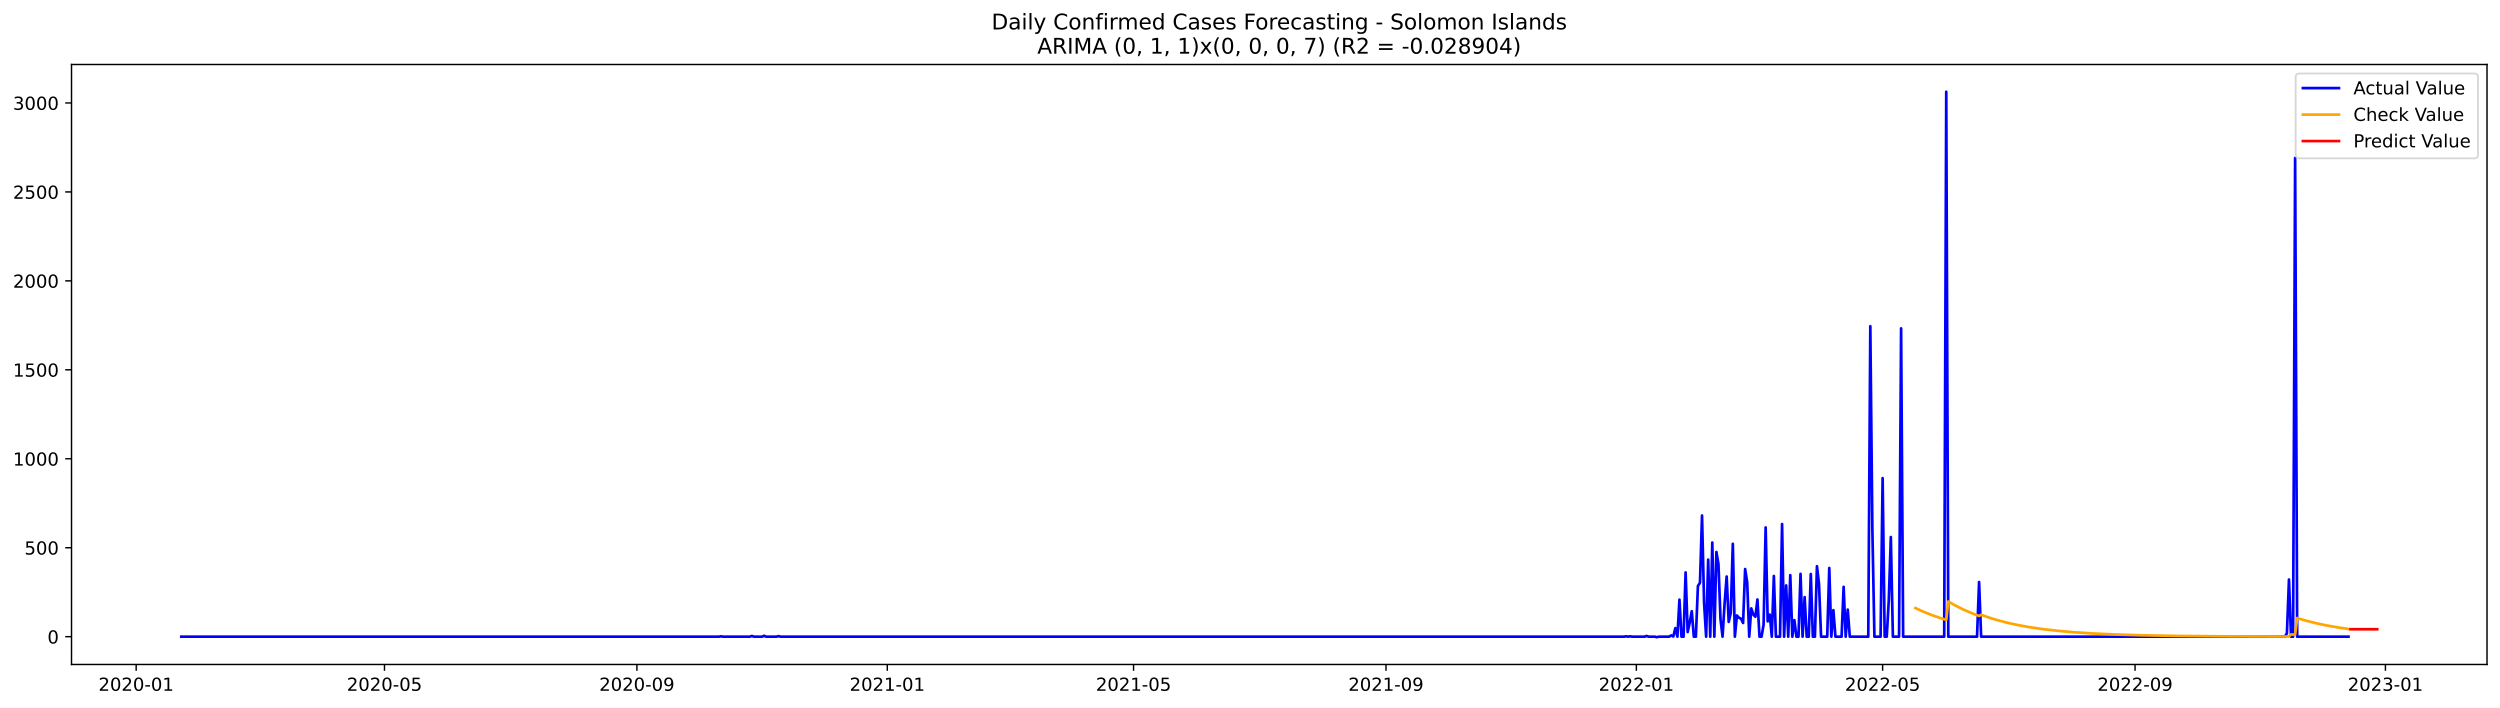
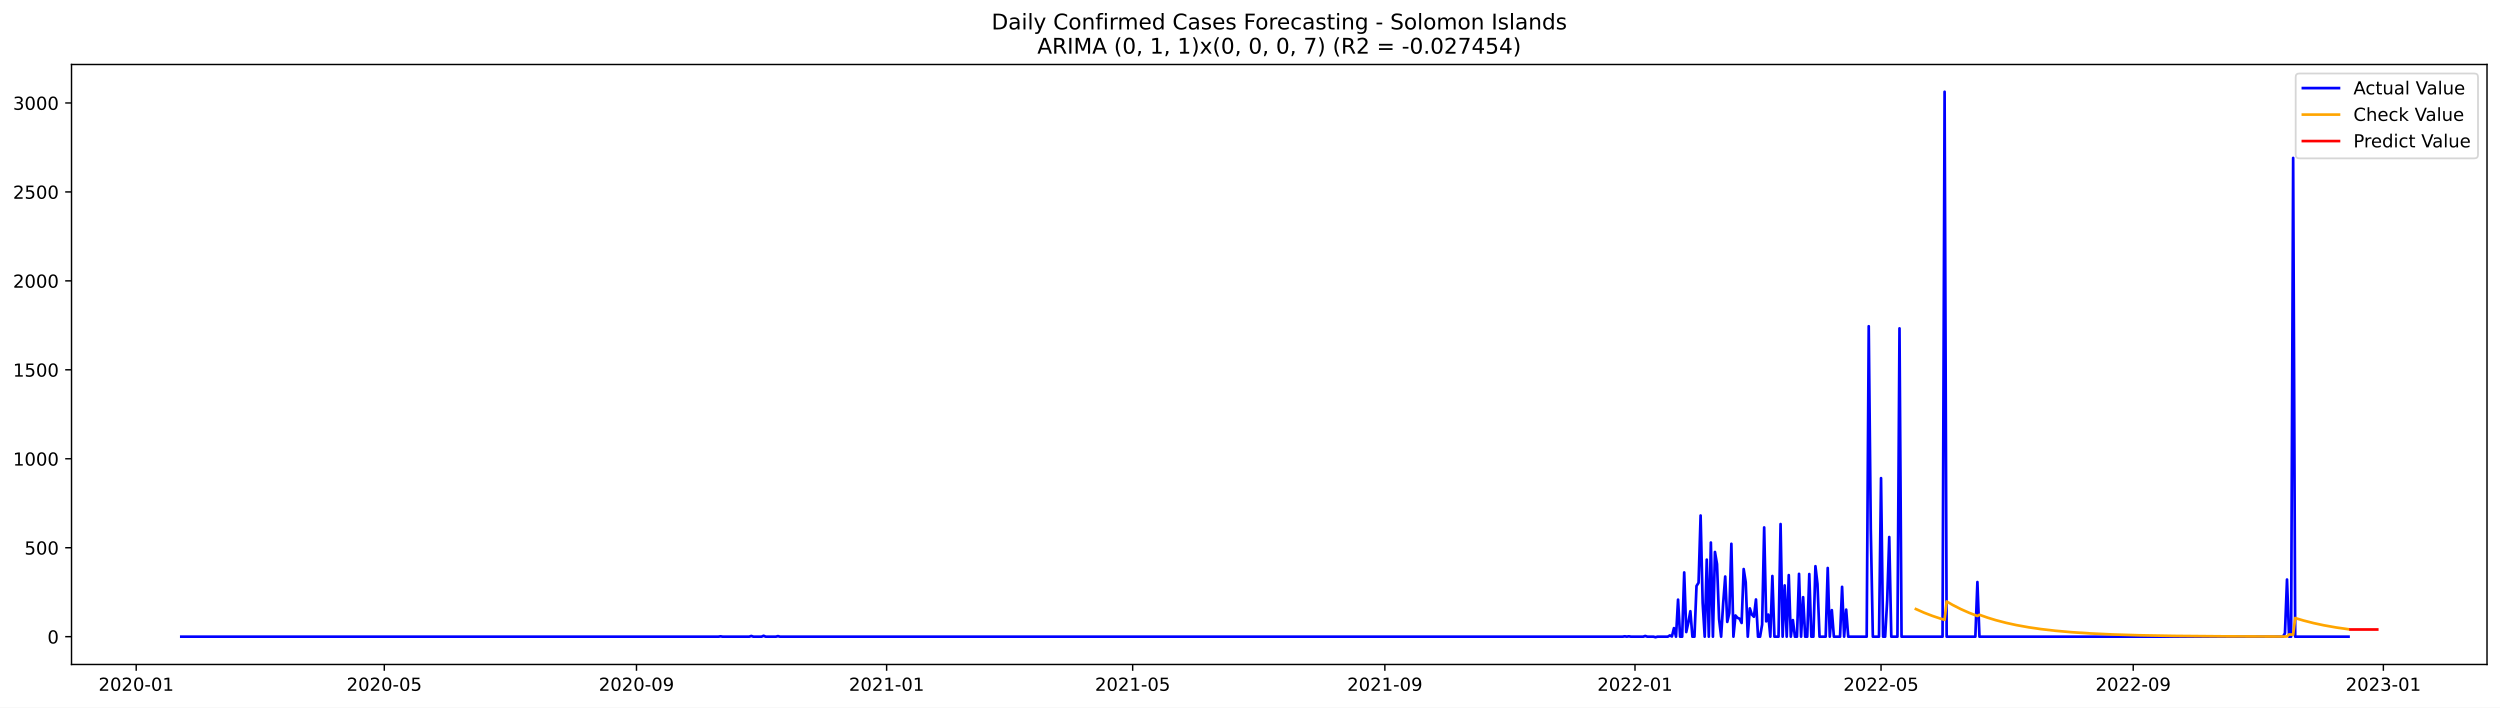
<svg xmlns="http://www.w3.org/2000/svg" xmlns:xlink="http://www.w3.org/1999/xlink" width="1386.05pt" height="392.274pt" viewBox="0 0 1386.05 392.274" version="1.1">
  <defs>
    <style type="text/css">*{stroke-linejoin: round; stroke-linecap: butt}</style>
  </defs>
  <g id="figure_1">
    <g id="patch_1">
      <path d="M 0 392.274  L 1386.05 392.274  L 1386.05 0  L 0 0  z " style="fill: #ffffff" />
    </g>
    <g id="axes_1">
      <g id="patch_2">
        <path d="M 39.65 368.396  L 1378.85 368.396  L 1378.85 35.755  L 39.65 35.755  z " style="fill: #ffffff" />
      </g>
      <g id="matplotlib.axis_1">
        <g id="xtick_1">
          <g id="line2d_1">
            <defs>
-               <path id="m4b6bdb22db" d="M 0 0  L 0 3.5  " style="stroke: #000000; stroke-width: 0.8" />
+               <path id="m133dac09ee" d="M 0 0  L 0 3.5  " style="stroke: #000000; stroke-width: 0.8" />
            </defs>
            <g>
-               <use xlink:href="#m4b6bdb22db" x="75.491" y="368.396" style="stroke: #000000; stroke-width: 0.8" />
+               <use xlink:href="#m133dac09ee" x="75.514" y="368.396" style="stroke: #000000; stroke-width: 0.8" />
            </g>
          </g>
          <g id="text_1">
-             <g transform="translate(54.59954 382.9939)scale(0.1 -0.1)">
+             <g transform="translate(54.62292 382.9939)scale(0.1 -0.1)">
              <defs>
                <path id="DejaVuSans-32" d="M 1228 531  L 3431 531  L 3431 0  L 469 0  L 469 531  Q 828 903 1448 1529  Q 2069 2156 2228 2338  Q 2531 2678 2651 2914  Q 2772 3150 2772 3378  Q 2772 3750 2511 3984  Q 2250 4219 1831 4219  Q 1534 4219 1204 4116  Q 875 4013 500 3803  L 500 4441  Q 881 4594 1212 4672  Q 1544 4750 1819 4750  Q 2544 4750 2975 4387  Q 3406 4025 3406 3419  Q 3406 3131 3298 2873  Q 3191 2616 2906 2266  Q 2828 2175 2409 1742  Q 1991 1309 1228 531  z " transform="scale(0.015625)" />
                <path id="DejaVuSans-30" d="M 2034 4250  Q 1547 4250 1301 3770  Q 1056 3291 1056 2328  Q 1056 1369 1301 889  Q 1547 409 2034 409  Q 2525 409 2770 889  Q 3016 1369 3016 2328  Q 3016 3291 2770 3770  Q 2525 4250 2034 4250  z M 2034 4750  Q 2819 4750 3233 4129  Q 3647 3509 3647 2328  Q 3647 1150 3233 529  Q 2819 -91 2034 -91  Q 1250 -91 836 529  Q 422 1150 422 2328  Q 422 3509 836 4129  Q 1250 4750 2034 4750  z " transform="scale(0.015625)" />
                <path id="DejaVuSans-2d" d="M 313 2009  L 1997 2009  L 1997 1497  L 313 1497  L 313 2009  z " transform="scale(0.015625)" />
                <path id="DejaVuSans-31" d="M 794 531  L 1825 531  L 1825 4091  L 703 3866  L 703 4441  L 1819 4666  L 2450 4666  L 2450 531  L 3481 531  L 3481 0  L 794 0  L 794 531  z " transform="scale(0.015625)" />
              </defs>
              <use xlink:href="#DejaVuSans-32" />
              <use xlink:href="#DejaVuSans-30" x="63.623" />
              <use xlink:href="#DejaVuSans-32" x="127.246" />
              <use xlink:href="#DejaVuSans-30" x="190.869" />
              <use xlink:href="#DejaVuSans-2d" x="254.492" />
              <use xlink:href="#DejaVuSans-30" x="290.576" />
              <use xlink:href="#DejaVuSans-31" x="354.199" />
            </g>
          </g>
        </g>
        <g id="xtick_2">
          <g id="line2d_2">
            <g>
-               <use xlink:href="#m4b6bdb22db" x="213.166" y="368.396" style="stroke: #000000; stroke-width: 0.8" />
+               <use xlink:href="#m133dac09ee" x="213.061" y="368.396" style="stroke: #000000; stroke-width: 0.8" />
            </g>
          </g>
          <g id="text_2">
-             <g transform="translate(192.2743 382.9939)scale(0.1 -0.1)">
+             <g transform="translate(192.1691 382.9939)scale(0.1 -0.1)">
              <defs>
                <path id="DejaVuSans-35" d="M 691 4666  L 3169 4666  L 3169 4134  L 1269 4134  L 1269 2991  Q 1406 3038 1543 3061  Q 1681 3084 1819 3084  Q 2600 3084 3056 2656  Q 3513 2228 3513 1497  Q 3513 744 3044 326  Q 2575 -91 1722 -91  Q 1428 -91 1123 -41  Q 819 9 494 109  L 494 744  Q 775 591 1075 516  Q 1375 441 1709 441  Q 2250 441 2565 725  Q 2881 1009 2881 1497  Q 2881 1984 2565 2268  Q 2250 2553 1709 2553  Q 1456 2553 1204 2497  Q 953 2441 691 2322  L 691 4666  z " transform="scale(0.015625)" />
              </defs>
              <use xlink:href="#DejaVuSans-32" />
              <use xlink:href="#DejaVuSans-30" x="63.623" />
              <use xlink:href="#DejaVuSans-32" x="127.246" />
              <use xlink:href="#DejaVuSans-30" x="190.869" />
              <use xlink:href="#DejaVuSans-2d" x="254.492" />
              <use xlink:href="#DejaVuSans-30" x="290.576" />
              <use xlink:href="#DejaVuSans-35" x="354.199" />
            </g>
          </g>
        </g>
        <g id="xtick_3">
          <g id="line2d_3">
            <g>
-               <use xlink:href="#m4b6bdb22db" x="353.116" y="368.396" style="stroke: #000000; stroke-width: 0.8" />
+               <use xlink:href="#m133dac09ee" x="352.88" y="368.396" style="stroke: #000000; stroke-width: 0.8" />
            </g>
          </g>
          <g id="text_3">
-             <g transform="translate(332.2247 382.9939)scale(0.1 -0.1)">
+             <g transform="translate(331.9888 382.9939)scale(0.1 -0.1)">
              <defs>
                <path id="DejaVuSans-39" d="M 703 97  L 703 672  Q 941 559 1184 500  Q 1428 441 1663 441  Q 2288 441 2617 861  Q 2947 1281 2994 2138  Q 2813 1869 2534 1725  Q 2256 1581 1919 1581  Q 1219 1581 811 2004  Q 403 2428 403 3163  Q 403 3881 828 4315  Q 1253 4750 1959 4750  Q 2769 4750 3195 4129  Q 3622 3509 3622 2328  Q 3622 1225 3098 567  Q 2575 -91 1691 -91  Q 1453 -91 1209 -44  Q 966 3 703 97  z M 1959 2075  Q 2384 2075 2632 2365  Q 2881 2656 2881 3163  Q 2881 3666 2632 3958  Q 2384 4250 1959 4250  Q 1534 4250 1286 3958  Q 1038 3666 1038 3163  Q 1038 2656 1286 2365  Q 1534 2075 1959 2075  z " transform="scale(0.015625)" />
              </defs>
              <use xlink:href="#DejaVuSans-32" />
              <use xlink:href="#DejaVuSans-30" x="63.623" />
              <use xlink:href="#DejaVuSans-32" x="127.246" />
              <use xlink:href="#DejaVuSans-30" x="190.869" />
              <use xlink:href="#DejaVuSans-2d" x="254.492" />
              <use xlink:href="#DejaVuSans-30" x="290.576" />
              <use xlink:href="#DejaVuSans-39" x="354.199" />
            </g>
          </g>
        </g>
        <g id="xtick_4">
          <g id="line2d_4">
            <g>
-               <use xlink:href="#m4b6bdb22db" x="491.929" y="368.396" style="stroke: #000000; stroke-width: 0.8" />
+               <use xlink:href="#m133dac09ee" x="491.563" y="368.396" style="stroke: #000000; stroke-width: 0.8" />
            </g>
          </g>
          <g id="text_4">
-             <g transform="translate(471.0373 382.9939)scale(0.1 -0.1)">
+             <g transform="translate(470.6718 382.9939)scale(0.1 -0.1)">
              <use xlink:href="#DejaVuSans-32" />
              <use xlink:href="#DejaVuSans-30" x="63.623" />
              <use xlink:href="#DejaVuSans-32" x="127.246" />
              <use xlink:href="#DejaVuSans-31" x="190.869" />
              <use xlink:href="#DejaVuSans-2d" x="254.492" />
              <use xlink:href="#DejaVuSans-30" x="290.576" />
              <use xlink:href="#DejaVuSans-31" x="354.199" />
            </g>
          </g>
        </g>
        <g id="xtick_5">
          <g id="line2d_5">
            <g>
-               <use xlink:href="#m4b6bdb22db" x="628.466" y="368.396" style="stroke: #000000; stroke-width: 0.8" />
+               <use xlink:href="#m133dac09ee" x="627.973" y="368.396" style="stroke: #000000; stroke-width: 0.8" />
            </g>
          </g>
          <g id="text_5">
-             <g transform="translate(607.5742 382.9939)scale(0.1 -0.1)">
+             <g transform="translate(607.0813 382.9939)scale(0.1 -0.1)">
              <use xlink:href="#DejaVuSans-32" />
              <use xlink:href="#DejaVuSans-30" x="63.623" />
              <use xlink:href="#DejaVuSans-32" x="127.246" />
              <use xlink:href="#DejaVuSans-31" x="190.869" />
              <use xlink:href="#DejaVuSans-2d" x="254.492" />
              <use xlink:href="#DejaVuSans-30" x="290.576" />
              <use xlink:href="#DejaVuSans-35" x="354.199" />
            </g>
          </g>
        </g>
        <g id="xtick_6">
          <g id="line2d_6">
            <g>
-               <use xlink:href="#m4b6bdb22db" x="768.416" y="368.396" style="stroke: #000000; stroke-width: 0.8" />
+               <use xlink:href="#m133dac09ee" x="767.792" y="368.396" style="stroke: #000000; stroke-width: 0.8" />
            </g>
          </g>
          <g id="text_6">
-             <g transform="translate(747.5246 382.9939)scale(0.1 -0.1)">
+             <g transform="translate(746.901 382.9939)scale(0.1 -0.1)">
              <use xlink:href="#DejaVuSans-32" />
              <use xlink:href="#DejaVuSans-30" x="63.623" />
              <use xlink:href="#DejaVuSans-32" x="127.246" />
              <use xlink:href="#DejaVuSans-31" x="190.869" />
              <use xlink:href="#DejaVuSans-2d" x="254.492" />
              <use xlink:href="#DejaVuSans-30" x="290.576" />
              <use xlink:href="#DejaVuSans-39" x="354.199" />
            </g>
          </g>
        </g>
        <g id="xtick_7">
          <g id="line2d_7">
            <g>
-               <use xlink:href="#m4b6bdb22db" x="907.229" y="368.396" style="stroke: #000000; stroke-width: 0.8" />
+               <use xlink:href="#m133dac09ee" x="906.475" y="368.396" style="stroke: #000000; stroke-width: 0.8" />
            </g>
          </g>
          <g id="text_7">
-             <g transform="translate(886.3372 382.9939)scale(0.1 -0.1)">
+             <g transform="translate(885.584 382.9939)scale(0.1 -0.1)">
              <use xlink:href="#DejaVuSans-32" />
              <use xlink:href="#DejaVuSans-30" x="63.623" />
              <use xlink:href="#DejaVuSans-32" x="127.246" />
              <use xlink:href="#DejaVuSans-32" x="190.869" />
              <use xlink:href="#DejaVuSans-2d" x="254.492" />
              <use xlink:href="#DejaVuSans-30" x="290.576" />
              <use xlink:href="#DejaVuSans-31" x="354.199" />
            </g>
          </g>
        </g>
        <g id="xtick_8">
          <g id="line2d_8">
            <g>
-               <use xlink:href="#m4b6bdb22db" x="1043.766" y="368.396" style="stroke: #000000; stroke-width: 0.8" />
+               <use xlink:href="#m133dac09ee" x="1042.885" y="368.396" style="stroke: #000000; stroke-width: 0.8" />
            </g>
          </g>
          <g id="text_8">
-             <g transform="translate(1022.874 382.9939)scale(0.1 -0.1)">
+             <g transform="translate(1021.993 382.9939)scale(0.1 -0.1)">
              <use xlink:href="#DejaVuSans-32" />
              <use xlink:href="#DejaVuSans-30" x="63.623" />
              <use xlink:href="#DejaVuSans-32" x="127.246" />
              <use xlink:href="#DejaVuSans-32" x="190.869" />
              <use xlink:href="#DejaVuSans-2d" x="254.492" />
              <use xlink:href="#DejaVuSans-30" x="290.576" />
              <use xlink:href="#DejaVuSans-35" x="354.199" />
            </g>
          </g>
        </g>
        <g id="xtick_9">
          <g id="line2d_9">
            <g>
-               <use xlink:href="#m4b6bdb22db" x="1183.716" y="368.396" style="stroke: #000000; stroke-width: 0.8" />
+               <use xlink:href="#m133dac09ee" x="1182.705" y="368.396" style="stroke: #000000; stroke-width: 0.8" />
            </g>
          </g>
          <g id="text_9">
-             <g transform="translate(1162.825 382.9939)scale(0.1 -0.1)">
+             <g transform="translate(1161.813 382.9939)scale(0.1 -0.1)">
              <use xlink:href="#DejaVuSans-32" />
              <use xlink:href="#DejaVuSans-30" x="63.623" />
              <use xlink:href="#DejaVuSans-32" x="127.246" />
              <use xlink:href="#DejaVuSans-32" x="190.869" />
              <use xlink:href="#DejaVuSans-2d" x="254.492" />
              <use xlink:href="#DejaVuSans-30" x="290.576" />
              <use xlink:href="#DejaVuSans-39" x="354.199" />
            </g>
          </g>
        </g>
        <g id="xtick_10">
          <g id="line2d_10">
            <g>
-               <use xlink:href="#m4b6bdb22db" x="1322.529" y="368.396" style="stroke: #000000; stroke-width: 0.8" />
+               <use xlink:href="#m133dac09ee" x="1321.388" y="368.396" style="stroke: #000000; stroke-width: 0.8" />
            </g>
          </g>
          <g id="text_10">
-             <g transform="translate(1301.637 382.9939)scale(0.1 -0.1)">
+             <g transform="translate(1300.496 382.9939)scale(0.1 -0.1)">
              <defs>
                <path id="DejaVuSans-33" d="M 2597 2516  Q 3050 2419 3304 2112  Q 3559 1806 3559 1356  Q 3559 666 3084 287  Q 2609 -91 1734 -91  Q 1441 -91 1130 -33  Q 819 25 488 141  L 488 750  Q 750 597 1062 519  Q 1375 441 1716 441  Q 2309 441 2620 675  Q 2931 909 2931 1356  Q 2931 1769 2642 2001  Q 2353 2234 1838 2234  L 1294 2234  L 1294 2753  L 1863 2753  Q 2328 2753 2575 2939  Q 2822 3125 2822 3475  Q 2822 3834 2567 4026  Q 2313 4219 1838 4219  Q 1578 4219 1281 4162  Q 984 4106 628 3988  L 628 4550  Q 988 4650 1302 4700  Q 1616 4750 1894 4750  Q 2613 4750 3031 4423  Q 3450 4097 3450 3541  Q 3450 3153 3228 2886  Q 3006 2619 2597 2516  z " transform="scale(0.015625)" />
              </defs>
              <use xlink:href="#DejaVuSans-32" />
              <use xlink:href="#DejaVuSans-30" x="63.623" />
              <use xlink:href="#DejaVuSans-32" x="127.246" />
              <use xlink:href="#DejaVuSans-33" x="190.869" />
              <use xlink:href="#DejaVuSans-2d" x="254.492" />
              <use xlink:href="#DejaVuSans-30" x="290.576" />
              <use xlink:href="#DejaVuSans-31" x="354.199" />
            </g>
          </g>
        </g>
      </g>
      <g id="matplotlib.axis_2">
        <g id="ytick_1">
          <g id="line2d_11">
            <defs>
-               <path id="mfd3b19da9a" d="M 0 0  L -3.5 0  " style="stroke: #000000; stroke-width: 0.8" />
+               <path id="m3f53a97595" d="M 0 0  L -3.5 0  " style="stroke: #000000; stroke-width: 0.8" />
            </defs>
            <g>
-               <use xlink:href="#mfd3b19da9a" x="39.65" y="352.98" style="stroke: #000000; stroke-width: 0.8" />
+               <use xlink:href="#m3f53a97595" x="39.65" y="352.98" style="stroke: #000000; stroke-width: 0.8" />
            </g>
          </g>
          <g id="text_11">
            <g transform="translate(26.2875 356.7788)scale(0.1 -0.1)">
              <use xlink:href="#DejaVuSans-30" />
            </g>
          </g>
        </g>
        <g id="ytick_2">
          <g id="line2d_12">
            <g>
-               <use xlink:href="#mfd3b19da9a" x="39.65" y="303.665" style="stroke: #000000; stroke-width: 0.8" />
+               <use xlink:href="#m3f53a97595" x="39.65" y="303.665" style="stroke: #000000; stroke-width: 0.8" />
            </g>
          </g>
          <g id="text_12">
            <g transform="translate(13.5625 307.4638)scale(0.1 -0.1)">
              <use xlink:href="#DejaVuSans-35" />
              <use xlink:href="#DejaVuSans-30" x="63.623" />
              <use xlink:href="#DejaVuSans-30" x="127.246" />
            </g>
          </g>
        </g>
        <g id="ytick_3">
          <g id="line2d_13">
            <g>
-               <use xlink:href="#mfd3b19da9a" x="39.65" y="254.349" style="stroke: #000000; stroke-width: 0.8" />
+               <use xlink:href="#m3f53a97595" x="39.65" y="254.349" style="stroke: #000000; stroke-width: 0.8" />
            </g>
          </g>
          <g id="text_13">
            <g transform="translate(7.2 258.1487)scale(0.1 -0.1)">
              <use xlink:href="#DejaVuSans-31" />
              <use xlink:href="#DejaVuSans-30" x="63.623" />
              <use xlink:href="#DejaVuSans-30" x="127.246" />
              <use xlink:href="#DejaVuSans-30" x="190.869" />
            </g>
          </g>
        </g>
        <g id="ytick_4">
          <g id="line2d_14">
            <g>
-               <use xlink:href="#mfd3b19da9a" x="39.65" y="205.034" style="stroke: #000000; stroke-width: 0.8" />
+               <use xlink:href="#m3f53a97595" x="39.65" y="205.034" style="stroke: #000000; stroke-width: 0.8" />
            </g>
          </g>
          <g id="text_14">
            <g transform="translate(7.2 208.8336)scale(0.1 -0.1)">
              <use xlink:href="#DejaVuSans-31" />
              <use xlink:href="#DejaVuSans-35" x="63.623" />
              <use xlink:href="#DejaVuSans-30" x="127.246" />
              <use xlink:href="#DejaVuSans-30" x="190.869" />
            </g>
          </g>
        </g>
        <g id="ytick_5">
          <g id="line2d_15">
            <g>
-               <use xlink:href="#mfd3b19da9a" x="39.65" y="155.719" style="stroke: #000000; stroke-width: 0.8" />
+               <use xlink:href="#m3f53a97595" x="39.65" y="155.719" style="stroke: #000000; stroke-width: 0.8" />
            </g>
          </g>
          <g id="text_15">
            <g transform="translate(7.2 159.5186)scale(0.1 -0.1)">
              <use xlink:href="#DejaVuSans-32" />
              <use xlink:href="#DejaVuSans-30" x="63.623" />
              <use xlink:href="#DejaVuSans-30" x="127.246" />
              <use xlink:href="#DejaVuSans-30" x="190.869" />
            </g>
          </g>
        </g>
        <g id="ytick_6">
          <g id="line2d_16">
            <g>
-               <use xlink:href="#mfd3b19da9a" x="39.65" y="106.404" style="stroke: #000000; stroke-width: 0.8" />
+               <use xlink:href="#m3f53a97595" x="39.65" y="106.404" style="stroke: #000000; stroke-width: 0.8" />
            </g>
          </g>
          <g id="text_16">
            <g transform="translate(7.2 110.2035)scale(0.1 -0.1)">
              <use xlink:href="#DejaVuSans-32" />
              <use xlink:href="#DejaVuSans-35" x="63.623" />
              <use xlink:href="#DejaVuSans-30" x="127.246" />
              <use xlink:href="#DejaVuSans-30" x="190.869" />
            </g>
          </g>
        </g>
        <g id="ytick_7">
          <g id="line2d_17">
            <g>
-               <use xlink:href="#mfd3b19da9a" x="39.65" y="57.089" style="stroke: #000000; stroke-width: 0.8" />
+               <use xlink:href="#m3f53a97595" x="39.65" y="57.089" style="stroke: #000000; stroke-width: 0.8" />
            </g>
          </g>
          <g id="text_17">
            <g transform="translate(7.2 60.88842)scale(0.1 -0.1)">
              <use xlink:href="#DejaVuSans-33" />
              <use xlink:href="#DejaVuSans-30" x="63.623" />
              <use xlink:href="#DejaVuSans-30" x="127.246" />
              <use xlink:href="#DejaVuSans-30" x="190.869" />
            </g>
          </g>
        </g>
      </g>
      <g id="line2d_18">
-         <path d="M 100.523 352.98  L 398.628 352.98  L 399.766 352.782  L 400.904 352.98  L 415.696 352.98  L 416.833 352.585  L 417.971 352.98  L 422.522 352.98  L 423.66 352.486  L 424.798 352.98  L 430.487 352.98  L 431.625 352.684  L 432.763 352.98  L 900.402 352.98  L 901.54 352.782  L 902.677 352.98  L 903.815 352.782  L 904.953 352.98  L 911.78 352.98  L 912.918 352.585  L 914.055 352.98  L 917.469 352.98  L 918.607 353.276  L 919.744 352.98  L 925.434 352.98  L 926.571 352.289  L 927.709 352.881  L 928.847 348.245  L 929.985 352.98  L 931.123 332.465  L 932.26 352.98  L 933.398 352.98  L 934.536 317.374  L 935.674 350.415  L 936.812 345.188  L 937.949 338.875  L 939.087 352.98  L 940.225 352.98  L 941.363 324.87  L 942.501 323.095  L 943.638 285.812  L 944.776 334.24  L 945.914 352.98  L 947.052 310.273  L 948.19 352.98  L 949.327 300.804  L 950.465 352.98  L 951.603 306.032  L 952.741 312.739  L 953.879 343.215  L 955.017 352.98  L 956.154 334.536  L 957.292 319.643  L 958.43 344.793  L 959.568 339.862  L 960.706 301.495  L 961.843 352.98  L 962.981 341.243  L 964.119 342.525  L 965.257 343.018  L 966.395 345.385  L 967.532 315.5  L 968.67 322.799  L 969.808 352.98  L 970.946 337.297  L 972.084 340.749  L 973.221 341.933  L 974.359 332.366  L 975.497 352.98  L 976.635 352.98  L 977.773 346.273  L 978.91 292.421  L 980.048 344.497  L 981.186 340.749  L 982.324 352.98  L 983.462 319.347  L 984.6 352.98  L 986.875 352.98  L 988.013 290.547  L 989.151 352.98  L 990.289 324.574  L 991.426 352.98  L 992.564 318.854  L 993.702 352.98  L 994.84 343.807  L 995.978 352.98  L 997.115 352.98  L 998.253 318.163  L 999.391 352.98  L 1000.529 331.084  L 1001.667 352.98  L 1002.804 352.98  L 1003.942 318.262  L 1005.08 352.98  L 1006.218 352.98  L 1007.356 313.922  L 1008.494 323.785  L 1009.631 352.98  L 1013.045 352.98  L 1014.183 314.908  L 1015.32 352.98  L 1016.458 338.284  L 1017.596 352.98  L 1021.009 352.98  L 1022.147 325.363  L 1023.285 352.98  L 1024.423 337.988  L 1025.561 352.98  L 1035.801 352.98  L 1036.939 180.87  L 1038.077 293.407  L 1039.214 352.98  L 1042.628 352.98  L 1043.766 265.1  L 1044.903 352.98  L 1046.041 352.98  L 1047.179 332.859  L 1048.317 297.747  L 1049.455 352.98  L 1052.868 352.98  L 1054.006 182.054  L 1055.144 352.98  L 1077.9 352.98  L 1079.038 50.876  L 1080.175 352.98  L 1096.105 352.98  L 1097.243 322.7  L 1098.38 352.98  L 1266.776 352.98  L 1267.914 351.106  L 1269.052 321.319  L 1270.189 352.98  L 1271.327 352.98  L 1272.465 87.566  L 1273.603 352.98  L 1302.048 352.98  L 1302.048 352.98  " clip-path="url(#pabbbd61a20)" style="fill: none; stroke: #0000ff; stroke-width: 1.5; stroke-linecap: square" />
+         <path d="M 100.523 352.98  L 398.35 352.98  L 399.487 352.782  L 400.624 352.98  L 415.401 352.98  L 416.538 352.585  L 417.675 352.98  L 422.222 352.98  L 423.358 352.486  L 424.495 352.98  L 430.179 352.98  L 431.316 352.684  L 432.452 352.98  L 899.655 352.98  L 900.792 352.782  L 901.928 352.98  L 903.065 352.782  L 904.202 352.98  L 911.022 352.98  L 912.159 352.585  L 913.296 352.98  L 916.706 352.98  L 917.843 353.276  L 918.98 352.98  L 924.663 352.98  L 925.8 352.289  L 926.937 352.881  L 928.074 348.245  L 929.21 352.98  L 930.347 332.465  L 931.484 352.98  L 932.621 352.98  L 933.757 317.374  L 934.894 350.415  L 936.031 345.188  L 937.167 338.875  L 938.304 352.98  L 939.441 352.98  L 940.578 324.87  L 941.714 323.095  L 942.851 285.812  L 943.988 334.24  L 945.125 352.98  L 946.261 310.273  L 947.398 352.98  L 948.535 300.804  L 949.672 352.98  L 950.808 306.032  L 951.945 312.739  L 953.082 343.215  L 954.219 352.98  L 955.355 334.536  L 956.492 319.643  L 957.629 344.793  L 958.766 339.862  L 959.902 301.495  L 961.039 352.98  L 962.176 341.243  L 963.313 342.525  L 964.449 343.018  L 965.586 345.385  L 966.723 315.5  L 967.86 322.799  L 968.996 352.98  L 970.133 337.297  L 971.27 340.749  L 972.407 341.933  L 973.543 332.366  L 974.68 352.98  L 975.817 352.98  L 976.954 346.273  L 978.09 292.421  L 979.227 344.497  L 980.364 340.749  L 981.501 352.98  L 982.637 319.347  L 983.774 352.98  L 986.048 352.98  L 987.184 290.547  L 988.321 352.98  L 989.458 324.574  L 990.595 352.98  L 991.731 318.854  L 992.868 352.98  L 994.005 343.807  L 995.142 352.98  L 996.278 352.98  L 997.415 318.163  L 998.552 352.98  L 999.689 331.084  L 1000.825 352.98  L 1001.962 352.98  L 1003.099 318.262  L 1004.235 352.98  L 1005.372 352.98  L 1006.509 313.922  L 1007.646 323.785  L 1008.782 352.98  L 1012.193 352.98  L 1013.329 314.908  L 1014.466 352.98  L 1015.603 338.284  L 1016.74 352.98  L 1020.15 352.98  L 1021.287 325.363  L 1022.423 352.98  L 1023.56 337.988  L 1024.697 352.98  L 1034.928 352.98  L 1036.064 180.87  L 1037.201 293.407  L 1038.338 352.98  L 1041.748 352.98  L 1042.885 265.1  L 1044.022 352.98  L 1045.158 352.98  L 1046.295 332.859  L 1047.432 297.747  L 1048.569 352.98  L 1051.979 352.98  L 1053.116 182.054  L 1054.252 352.98  L 1076.987 352.98  L 1078.124 50.876  L 1079.261 352.98  L 1095.175 352.98  L 1096.312 322.7  L 1097.449 352.98  L 1265.687 352.98  L 1266.824 351.106  L 1267.96 321.319  L 1269.097 352.98  L 1270.234 352.98  L 1271.371 87.566  L 1272.507 352.98  L 1302.063 352.98  L 1302.063 352.98  " clip-path="url(#p635bee0b2d)" style="fill: none; stroke: #0000ff; stroke-width: 1.5; stroke-linecap: square" />
      </g>
      <g id="line2d_19">
-         <path d="M 1061.97 337.12  L 1066.522 339.213  L 1071.073 341.03  L 1075.624 342.607  L 1079.038 343.652  L 1080.175 333.474  L 1083.589 335.438  L 1088.14 337.753  L 1092.691 339.762  L 1097.243 341.507  L 1098.38 340.853  L 1102.932 342.453  L 1107.483 343.842  L 1113.172 345.324  L 1118.861 346.565  L 1125.688 347.792  L 1132.515 348.784  L 1140.479 349.705  L 1149.582 350.512  L 1159.822 351.185  L 1172.338 351.764  L 1187.129 352.212  L 1206.472 352.559  L 1233.779 352.8  L 1267.914 352.917  L 1269.052 352.854  L 1270.189 351.758  L 1272.465 351.842  L 1273.603 342.654  L 1278.154 344.017  L 1283.843 345.47  L 1289.532 346.688  L 1296.359 347.891  L 1302.048 348.716  L 1302.048 348.716  " clip-path="url(#pabbbd61a20)" style="fill: none; stroke: #ffa500; stroke-width: 1.5; stroke-linecap: square" />
+         <path d="M 1062.21 337.672  L 1066.756 339.692  L 1071.303 341.445  L 1075.85 342.967  L 1078.124 343.651  L 1079.261 333.474  L 1082.671 335.438  L 1087.218 337.753  L 1091.765 339.762  L 1096.312 341.507  L 1097.449 340.853  L 1101.996 342.453  L 1106.543 343.842  L 1112.226 345.324  L 1117.91 346.565  L 1124.731 347.792  L 1131.551 348.784  L 1139.508 349.705  L 1148.602 350.512  L 1158.833 351.185  L 1171.337 351.763  L 1186.115 352.212  L 1205.439 352.559  L 1232.721 352.8  L 1266.824 352.917  L 1267.96 352.854  L 1269.097 351.758  L 1271.371 351.842  L 1272.507 342.655  L 1277.054 344.017  L 1282.738 345.47  L 1288.422 346.688  L 1295.242 347.891  L 1302.063 348.865  L 1302.063 348.865  " clip-path="url(#p635bee0b2d)" style="fill: none; stroke: #ffa500; stroke-width: 1.5; stroke-linecap: square" />
      </g>
      <g id="line2d_20">
-         <path d="M 1303.186 348.865  L 1304.324 348.865  L 1305.461 348.865  L 1306.599 348.865  L 1307.737 348.865  L 1308.875 348.865  L 1310.013 348.865  L 1311.15 348.865  L 1312.288 348.865  L 1313.426 348.865  L 1314.564 348.865  L 1315.702 348.865  L 1316.839 348.865  L 1317.977 348.865  " clip-path="url(#pabbbd61a20)" style="fill: none; stroke: #ff0000; stroke-width: 1.5; stroke-linecap: square" />
+         <path d="M 1303.2 349.008  L 1304.336 349.008  L 1305.473 349.008  L 1306.61 349.008  L 1307.747 349.008  L 1308.883 349.008  L 1310.02 349.008  L 1311.157 349.008  L 1312.294 349.008  L 1313.43 349.008  L 1314.567 349.008  L 1315.704 349.008  L 1316.841 349.008  L 1317.977 349.008  " clip-path="url(#p635bee0b2d)" style="fill: none; stroke: #ff0000; stroke-width: 1.5; stroke-linecap: square" />
      </g>
      <g id="patch_3">
        <path d="M 39.65 368.396  L 39.65 35.755  " style="fill: none; stroke: #000000; stroke-width: 0.8; stroke-linejoin: miter; stroke-linecap: square" />
      </g>
      <g id="patch_4">
        <path d="M 1378.85 368.396  L 1378.85 35.755  " style="fill: none; stroke: #000000; stroke-width: 0.8; stroke-linejoin: miter; stroke-linecap: square" />
      </g>
      <g id="patch_5">
        <path d="M 39.65 368.396  L 1378.85 368.396  " style="fill: none; stroke: #000000; stroke-width: 0.8; stroke-linejoin: miter; stroke-linecap: square" />
      </g>
      <g id="patch_6">
        <path d="M 39.65 35.755  L 1378.85 35.755  " style="fill: none; stroke: #000000; stroke-width: 0.8; stroke-linejoin: miter; stroke-linecap: square" />
      </g>
      <g id="text_18">
        <g transform="translate(549.7297 16.31812)scale(0.12 -0.12)">
          <defs>
            <path id="DejaVuSans-44" d="M 1259 4147  L 1259 519  L 2022 519  Q 2988 519 3436 956  Q 3884 1394 3884 2338  Q 3884 3275 3436 3711  Q 2988 4147 2022 4147  L 1259 4147  z M 628 4666  L 1925 4666  Q 3281 4666 3915 4102  Q 4550 3538 4550 2338  Q 4550 1131 3912 565  Q 3275 0 1925 0  L 628 0  L 628 4666  z " transform="scale(0.015625)" />
            <path id="DejaVuSans-61" d="M 2194 1759  Q 1497 1759 1228 1600  Q 959 1441 959 1056  Q 959 750 1161 570  Q 1363 391 1709 391  Q 2188 391 2477 730  Q 2766 1069 2766 1631  L 2766 1759  L 2194 1759  z M 3341 1997  L 3341 0  L 2766 0  L 2766 531  Q 2569 213 2275 61  Q 1981 -91 1556 -91  Q 1019 -91 701 211  Q 384 513 384 1019  Q 384 1609 779 1909  Q 1175 2209 1959 2209  L 2766 2209  L 2766 2266  Q 2766 2663 2505 2880  Q 2244 3097 1772 3097  Q 1472 3097 1187 3025  Q 903 2953 641 2809  L 641 3341  Q 956 3463 1253 3523  Q 1550 3584 1831 3584  Q 2591 3584 2966 3190  Q 3341 2797 3341 1997  z " transform="scale(0.015625)" />
            <path id="DejaVuSans-69" d="M 603 3500  L 1178 3500  L 1178 0  L 603 0  L 603 3500  z M 603 4863  L 1178 4863  L 1178 4134  L 603 4134  L 603 4863  z " transform="scale(0.015625)" />
            <path id="DejaVuSans-6c" d="M 603 4863  L 1178 4863  L 1178 0  L 603 0  L 603 4863  z " transform="scale(0.015625)" />
            <path id="DejaVuSans-79" d="M 2059 -325  Q 1816 -950 1584 -1140  Q 1353 -1331 966 -1331  L 506 -1331  L 506 -850  L 844 -850  Q 1081 -850 1212 -737  Q 1344 -625 1503 -206  L 1606 56  L 191 3500  L 800 3500  L 1894 763  L 2988 3500  L 3597 3500  L 2059 -325  z " transform="scale(0.015625)" />
            <path id="DejaVuSans-20" transform="scale(0.015625)" />
            <path id="DejaVuSans-43" d="M 4122 4306  L 4122 3641  Q 3803 3938 3442 4084  Q 3081 4231 2675 4231  Q 1875 4231 1450 3742  Q 1025 3253 1025 2328  Q 1025 1406 1450 917  Q 1875 428 2675 428  Q 3081 428 3442 575  Q 3803 722 4122 1019  L 4122 359  Q 3791 134 3420 21  Q 3050 -91 2638 -91  Q 1578 -91 968 557  Q 359 1206 359 2328  Q 359 3453 968 4101  Q 1578 4750 2638 4750  Q 3056 4750 3426 4639  Q 3797 4528 4122 4306  z " transform="scale(0.015625)" />
            <path id="DejaVuSans-6f" d="M 1959 3097  Q 1497 3097 1228 2736  Q 959 2375 959 1747  Q 959 1119 1226 758  Q 1494 397 1959 397  Q 2419 397 2687 759  Q 2956 1122 2956 1747  Q 2956 2369 2687 2733  Q 2419 3097 1959 3097  z M 1959 3584  Q 2709 3584 3137 3096  Q 3566 2609 3566 1747  Q 3566 888 3137 398  Q 2709 -91 1959 -91  Q 1206 -91 779 398  Q 353 888 353 1747  Q 353 2609 779 3096  Q 1206 3584 1959 3584  z " transform="scale(0.015625)" />
            <path id="DejaVuSans-6e" d="M 3513 2113  L 3513 0  L 2938 0  L 2938 2094  Q 2938 2591 2744 2837  Q 2550 3084 2163 3084  Q 1697 3084 1428 2787  Q 1159 2491 1159 1978  L 1159 0  L 581 0  L 581 3500  L 1159 3500  L 1159 2956  Q 1366 3272 1645 3428  Q 1925 3584 2291 3584  Q 2894 3584 3203 3211  Q 3513 2838 3513 2113  z " transform="scale(0.015625)" />
            <path id="DejaVuSans-66" d="M 2375 4863  L 2375 4384  L 1825 4384  Q 1516 4384 1395 4259  Q 1275 4134 1275 3809  L 1275 3500  L 2222 3500  L 2222 3053  L 1275 3053  L 1275 0  L 697 0  L 697 3053  L 147 3053  L 147 3500  L 697 3500  L 697 3744  Q 697 4328 969 4595  Q 1241 4863 1831 4863  L 2375 4863  z " transform="scale(0.015625)" />
            <path id="DejaVuSans-72" d="M 2631 2963  Q 2534 3019 2420 3045  Q 2306 3072 2169 3072  Q 1681 3072 1420 2755  Q 1159 2438 1159 1844  L 1159 0  L 581 0  L 581 3500  L 1159 3500  L 1159 2956  Q 1341 3275 1631 3429  Q 1922 3584 2338 3584  Q 2397 3584 2469 3576  Q 2541 3569 2628 3553  L 2631 2963  z " transform="scale(0.015625)" />
            <path id="DejaVuSans-6d" d="M 3328 2828  Q 3544 3216 3844 3400  Q 4144 3584 4550 3584  Q 5097 3584 5394 3201  Q 5691 2819 5691 2113  L 5691 0  L 5113 0  L 5113 2094  Q 5113 2597 4934 2840  Q 4756 3084 4391 3084  Q 3944 3084 3684 2787  Q 3425 2491 3425 1978  L 3425 0  L 2847 0  L 2847 2094  Q 2847 2600 2669 2842  Q 2491 3084 2119 3084  Q 1678 3084 1418 2786  Q 1159 2488 1159 1978  L 1159 0  L 581 0  L 581 3500  L 1159 3500  L 1159 2956  Q 1356 3278 1631 3431  Q 1906 3584 2284 3584  Q 2666 3584 2933 3390  Q 3200 3197 3328 2828  z " transform="scale(0.015625)" />
            <path id="DejaVuSans-65" d="M 3597 1894  L 3597 1613  L 953 1613  Q 991 1019 1311 708  Q 1631 397 2203 397  Q 2534 397 2845 478  Q 3156 559 3463 722  L 3463 178  Q 3153 47 2828 -22  Q 2503 -91 2169 -91  Q 1331 -91 842 396  Q 353 884 353 1716  Q 353 2575 817 3079  Q 1281 3584 2069 3584  Q 2775 3584 3186 3129  Q 3597 2675 3597 1894  z M 3022 2063  Q 3016 2534 2758 2815  Q 2500 3097 2075 3097  Q 1594 3097 1305 2825  Q 1016 2553 972 2059  L 3022 2063  z " transform="scale(0.015625)" />
            <path id="DejaVuSans-64" d="M 2906 2969  L 2906 4863  L 3481 4863  L 3481 0  L 2906 0  L 2906 525  Q 2725 213 2448 61  Q 2172 -91 1784 -91  Q 1150 -91 751 415  Q 353 922 353 1747  Q 353 2572 751 3078  Q 1150 3584 1784 3584  Q 2172 3584 2448 3432  Q 2725 3281 2906 2969  z M 947 1747  Q 947 1113 1208 752  Q 1469 391 1925 391  Q 2381 391 2643 752  Q 2906 1113 2906 1747  Q 2906 2381 2643 2742  Q 2381 3103 1925 3103  Q 1469 3103 1208 2742  Q 947 2381 947 1747  z " transform="scale(0.015625)" />
            <path id="DejaVuSans-73" d="M 2834 3397  L 2834 2853  Q 2591 2978 2328 3040  Q 2066 3103 1784 3103  Q 1356 3103 1142 2972  Q 928 2841 928 2578  Q 928 2378 1081 2264  Q 1234 2150 1697 2047  L 1894 2003  Q 2506 1872 2764 1633  Q 3022 1394 3022 966  Q 3022 478 2636 193  Q 2250 -91 1575 -91  Q 1294 -91 989 -36  Q 684 19 347 128  L 347 722  Q 666 556 975 473  Q 1284 391 1588 391  Q 1994 391 2212 530  Q 2431 669 2431 922  Q 2431 1156 2273 1281  Q 2116 1406 1581 1522  L 1381 1569  Q 847 1681 609 1914  Q 372 2147 372 2553  Q 372 3047 722 3315  Q 1072 3584 1716 3584  Q 2034 3584 2315 3537  Q 2597 3491 2834 3397  z " transform="scale(0.015625)" />
            <path id="DejaVuSans-46" d="M 628 4666  L 3309 4666  L 3309 4134  L 1259 4134  L 1259 2759  L 3109 2759  L 3109 2228  L 1259 2228  L 1259 0  L 628 0  L 628 4666  z " transform="scale(0.015625)" />
            <path id="DejaVuSans-63" d="M 3122 3366  L 3122 2828  Q 2878 2963 2633 3030  Q 2388 3097 2138 3097  Q 1578 3097 1268 2742  Q 959 2388 959 1747  Q 959 1106 1268 751  Q 1578 397 2138 397  Q 2388 397 2633 464  Q 2878 531 3122 666  L 3122 134  Q 2881 22 2623 -34  Q 2366 -91 2075 -91  Q 1284 -91 818 406  Q 353 903 353 1747  Q 353 2603 823 3093  Q 1294 3584 2113 3584  Q 2378 3584 2631 3529  Q 2884 3475 3122 3366  z " transform="scale(0.015625)" />
            <path id="DejaVuSans-74" d="M 1172 4494  L 1172 3500  L 2356 3500  L 2356 3053  L 1172 3053  L 1172 1153  Q 1172 725 1289 603  Q 1406 481 1766 481  L 2356 481  L 2356 0  L 1766 0  Q 1100 0 847 248  Q 594 497 594 1153  L 594 3053  L 172 3053  L 172 3500  L 594 3500  L 594 4494  L 1172 4494  z " transform="scale(0.015625)" />
            <path id="DejaVuSans-67" d="M 2906 1791  Q 2906 2416 2648 2759  Q 2391 3103 1925 3103  Q 1463 3103 1205 2759  Q 947 2416 947 1791  Q 947 1169 1205 825  Q 1463 481 1925 481  Q 2391 481 2648 825  Q 2906 1169 2906 1791  z M 3481 434  Q 3481 -459 3084 -895  Q 2688 -1331 1869 -1331  Q 1566 -1331 1297 -1286  Q 1028 -1241 775 -1147  L 775 -588  Q 1028 -725 1275 -790  Q 1522 -856 1778 -856  Q 2344 -856 2625 -561  Q 2906 -266 2906 331  L 2906 616  Q 2728 306 2450 153  Q 2172 0 1784 0  Q 1141 0 747 490  Q 353 981 353 1791  Q 353 2603 747 3093  Q 1141 3584 1784 3584  Q 2172 3584 2450 3431  Q 2728 3278 2906 2969  L 2906 3500  L 3481 3500  L 3481 434  z " transform="scale(0.015625)" />
            <path id="DejaVuSans-53" d="M 3425 4513  L 3425 3897  Q 3066 4069 2747 4153  Q 2428 4238 2131 4238  Q 1616 4238 1336 4038  Q 1056 3838 1056 3469  Q 1056 3159 1242 3001  Q 1428 2844 1947 2747  L 2328 2669  Q 3034 2534 3370 2195  Q 3706 1856 3706 1288  Q 3706 609 3251 259  Q 2797 -91 1919 -91  Q 1588 -91 1214 -16  Q 841 59 441 206  L 441 856  Q 825 641 1194 531  Q 1563 422 1919 422  Q 2459 422 2753 634  Q 3047 847 3047 1241  Q 3047 1584 2836 1778  Q 2625 1972 2144 2069  L 1759 2144  Q 1053 2284 737 2584  Q 422 2884 422 3419  Q 422 4038 858 4394  Q 1294 4750 2059 4750  Q 2388 4750 2728 4690  Q 3069 4631 3425 4513  z " transform="scale(0.015625)" />
            <path id="DejaVuSans-49" d="M 628 4666  L 1259 4666  L 1259 0  L 628 0  L 628 4666  z " transform="scale(0.015625)" />
          </defs>
          <use xlink:href="#DejaVuSans-44" />
          <use xlink:href="#DejaVuSans-61" x="77.002" />
          <use xlink:href="#DejaVuSans-69" x="138.281" />
          <use xlink:href="#DejaVuSans-6c" x="166.064" />
          <use xlink:href="#DejaVuSans-79" x="193.848" />
          <use xlink:href="#DejaVuSans-20" x="253.027" />
          <use xlink:href="#DejaVuSans-43" x="284.814" />
          <use xlink:href="#DejaVuSans-6f" x="354.639" />
          <use xlink:href="#DejaVuSans-6e" x="415.82" />
          <use xlink:href="#DejaVuSans-66" x="479.199" />
          <use xlink:href="#DejaVuSans-69" x="514.404" />
          <use xlink:href="#DejaVuSans-72" x="542.188" />
          <use xlink:href="#DejaVuSans-6d" x="581.551" />
          <use xlink:href="#DejaVuSans-65" x="678.963" />
          <use xlink:href="#DejaVuSans-64" x="740.486" />
          <use xlink:href="#DejaVuSans-20" x="803.963" />
          <use xlink:href="#DejaVuSans-43" x="835.75" />
          <use xlink:href="#DejaVuSans-61" x="905.574" />
          <use xlink:href="#DejaVuSans-73" x="966.854" />
          <use xlink:href="#DejaVuSans-65" x="1018.953" />
          <use xlink:href="#DejaVuSans-73" x="1080.477" />
          <use xlink:href="#DejaVuSans-20" x="1132.576" />
          <use xlink:href="#DejaVuSans-46" x="1164.363" />
          <use xlink:href="#DejaVuSans-6f" x="1218.258" />
          <use xlink:href="#DejaVuSans-72" x="1279.439" />
          <use xlink:href="#DejaVuSans-65" x="1318.303" />
          <use xlink:href="#DejaVuSans-63" x="1379.826" />
          <use xlink:href="#DejaVuSans-61" x="1434.807" />
          <use xlink:href="#DejaVuSans-73" x="1496.086" />
          <use xlink:href="#DejaVuSans-74" x="1548.186" />
          <use xlink:href="#DejaVuSans-69" x="1587.395" />
          <use xlink:href="#DejaVuSans-6e" x="1615.178" />
          <use xlink:href="#DejaVuSans-67" x="1678.557" />
          <use xlink:href="#DejaVuSans-20" x="1742.033" />
          <use xlink:href="#DejaVuSans-2d" x="1773.82" />
          <use xlink:href="#DejaVuSans-20" x="1809.904" />
          <use xlink:href="#DejaVuSans-53" x="1841.691" />
          <use xlink:href="#DejaVuSans-6f" x="1905.168" />
          <use xlink:href="#DejaVuSans-6c" x="1966.35" />
          <use xlink:href="#DejaVuSans-6f" x="1994.133" />
          <use xlink:href="#DejaVuSans-6d" x="2055.314" />
          <use xlink:href="#DejaVuSans-6f" x="2152.727" />
          <use xlink:href="#DejaVuSans-6e" x="2213.908" />
          <use xlink:href="#DejaVuSans-20" x="2277.287" />
          <use xlink:href="#DejaVuSans-49" x="2309.074" />
          <use xlink:href="#DejaVuSans-73" x="2338.566" />
          <use xlink:href="#DejaVuSans-6c" x="2390.666" />
          <use xlink:href="#DejaVuSans-61" x="2418.449" />
          <use xlink:href="#DejaVuSans-6e" x="2479.729" />
          <use xlink:href="#DejaVuSans-64" x="2543.107" />
          <use xlink:href="#DejaVuSans-73" x="2606.584" />
        </g>
        <g transform="translate(575.1013 29.7555)scale(0.12 -0.12)">
          <defs>
            <path id="DejaVuSans-41" d="M 2188 4044  L 1331 1722  L 3047 1722  L 2188 4044  z M 1831 4666  L 2547 4666  L 4325 0  L 3669 0  L 3244 1197  L 1141 1197  L 716 0  L 50 0  L 1831 4666  z " transform="scale(0.015625)" />
            <path id="DejaVuSans-52" d="M 2841 2188  Q 3044 2119 3236 1894  Q 3428 1669 3622 1275  L 4263 0  L 3584 0  L 2988 1197  Q 2756 1666 2539 1819  Q 2322 1972 1947 1972  L 1259 1972  L 1259 0  L 628 0  L 628 4666  L 2053 4666  Q 2853 4666 3247 4331  Q 3641 3997 3641 3322  Q 3641 2881 3436 2590  Q 3231 2300 2841 2188  z M 1259 4147  L 1259 2491  L 2053 2491  Q 2509 2491 2742 2702  Q 2975 2913 2975 3322  Q 2975 3731 2742 3939  Q 2509 4147 2053 4147  L 1259 4147  z " transform="scale(0.015625)" />
            <path id="DejaVuSans-4d" d="M 628 4666  L 1569 4666  L 2759 1491  L 3956 4666  L 4897 4666  L 4897 0  L 4281 0  L 4281 4097  L 3078 897  L 2444 897  L 1241 4097  L 1241 0  L 628 0  L 628 4666  z " transform="scale(0.015625)" />
            <path id="DejaVuSans-28" d="M 1984 4856  Q 1566 4138 1362 3434  Q 1159 2731 1159 2009  Q 1159 1288 1364 580  Q 1569 -128 1984 -844  L 1484 -844  Q 1016 -109 783 600  Q 550 1309 550 2009  Q 550 2706 781 3412  Q 1013 4119 1484 4856  L 1984 4856  z " transform="scale(0.015625)" />
            <path id="DejaVuSans-2c" d="M 750 794  L 1409 794  L 1409 256  L 897 -744  L 494 -744  L 750 256  L 750 794  z " transform="scale(0.015625)" />
            <path id="DejaVuSans-29" d="M 513 4856  L 1013 4856  Q 1481 4119 1714 3412  Q 1947 2706 1947 2009  Q 1947 1309 1714 600  Q 1481 -109 1013 -844  L 513 -844  Q 928 -128 1133 580  Q 1338 1288 1338 2009  Q 1338 2731 1133 3434  Q 928 4138 513 4856  z " transform="scale(0.015625)" />
            <path id="DejaVuSans-78" d="M 3513 3500  L 2247 1797  L 3578 0  L 2900 0  L 1881 1375  L 863 0  L 184 0  L 1544 1831  L 300 3500  L 978 3500  L 1906 2253  L 2834 3500  L 3513 3500  z " transform="scale(0.015625)" />
            <path id="DejaVuSans-37" d="M 525 4666  L 3525 4666  L 3525 4397  L 1831 0  L 1172 0  L 2766 4134  L 525 4134  L 525 4666  z " transform="scale(0.015625)" />
            <path id="DejaVuSans-3d" d="M 678 2906  L 4684 2906  L 4684 2381  L 678 2381  L 678 2906  z M 678 1631  L 4684 1631  L 4684 1100  L 678 1100  L 678 1631  z " transform="scale(0.015625)" />
            <path id="DejaVuSans-2e" d="M 684 794  L 1344 794  L 1344 0  L 684 0  L 684 794  z " transform="scale(0.015625)" />
-             <path id="DejaVuSans-38" d="M 2034 2216  Q 1584 2216 1326 1975  Q 1069 1734 1069 1313  Q 1069 891 1326 650  Q 1584 409 2034 409  Q 2484 409 2743 651  Q 3003 894 3003 1313  Q 3003 1734 2745 1975  Q 2488 2216 2034 2216  z M 1403 2484  Q 997 2584 770 2862  Q 544 3141 544 3541  Q 544 4100 942 4425  Q 1341 4750 2034 4750  Q 2731 4750 3128 4425  Q 3525 4100 3525 3541  Q 3525 3141 3298 2862  Q 3072 2584 2669 2484  Q 3125 2378 3379 2068  Q 3634 1759 3634 1313  Q 3634 634 3220 271  Q 2806 -91 2034 -91  Q 1263 -91 848 271  Q 434 634 434 1313  Q 434 1759 690 2068  Q 947 2378 1403 2484  z M 1172 3481  Q 1172 3119 1398 2916  Q 1625 2713 2034 2713  Q 2441 2713 2670 2916  Q 2900 3119 2900 3481  Q 2900 3844 2670 4047  Q 2441 4250 2034 4250  Q 1625 4250 1398 4047  Q 1172 3844 1172 3481  z " transform="scale(0.015625)" />
            <path id="DejaVuSans-34" d="M 2419 4116  L 825 1625  L 2419 1625  L 2419 4116  z M 2253 4666  L 3047 4666  L 3047 1625  L 3713 1625  L 3713 1100  L 3047 1100  L 3047 0  L 2419 0  L 2419 1100  L 313 1100  L 313 1709  L 2253 4666  z " transform="scale(0.015625)" />
          </defs>
          <use xlink:href="#DejaVuSans-41" />
          <use xlink:href="#DejaVuSans-52" x="68.408" />
          <use xlink:href="#DejaVuSans-49" x="137.891" />
          <use xlink:href="#DejaVuSans-4d" x="167.383" />
          <use xlink:href="#DejaVuSans-41" x="253.662" />
          <use xlink:href="#DejaVuSans-20" x="322.07" />
          <use xlink:href="#DejaVuSans-28" x="353.857" />
          <use xlink:href="#DejaVuSans-30" x="392.871" />
          <use xlink:href="#DejaVuSans-2c" x="456.494" />
          <use xlink:href="#DejaVuSans-20" x="488.281" />
          <use xlink:href="#DejaVuSans-31" x="520.068" />
          <use xlink:href="#DejaVuSans-2c" x="583.691" />
          <use xlink:href="#DejaVuSans-20" x="615.479" />
          <use xlink:href="#DejaVuSans-31" x="647.266" />
          <use xlink:href="#DejaVuSans-29" x="710.889" />
          <use xlink:href="#DejaVuSans-78" x="749.902" />
          <use xlink:href="#DejaVuSans-28" x="809.082" />
          <use xlink:href="#DejaVuSans-30" x="848.096" />
          <use xlink:href="#DejaVuSans-2c" x="911.719" />
          <use xlink:href="#DejaVuSans-20" x="943.506" />
          <use xlink:href="#DejaVuSans-30" x="975.293" />
          <use xlink:href="#DejaVuSans-2c" x="1038.916" />
          <use xlink:href="#DejaVuSans-20" x="1070.703" />
          <use xlink:href="#DejaVuSans-30" x="1102.49" />
          <use xlink:href="#DejaVuSans-2c" x="1166.113" />
          <use xlink:href="#DejaVuSans-20" x="1197.9" />
          <use xlink:href="#DejaVuSans-37" x="1229.688" />
          <use xlink:href="#DejaVuSans-29" x="1293.311" />
          <use xlink:href="#DejaVuSans-20" x="1332.324" />
          <use xlink:href="#DejaVuSans-28" x="1364.111" />
          <use xlink:href="#DejaVuSans-52" x="1403.125" />
          <use xlink:href="#DejaVuSans-32" x="1472.607" />
          <use xlink:href="#DejaVuSans-20" x="1536.23" />
          <use xlink:href="#DejaVuSans-3d" x="1568.018" />
          <use xlink:href="#DejaVuSans-20" x="1651.807" />
          <use xlink:href="#DejaVuSans-2d" x="1683.594" />
          <use xlink:href="#DejaVuSans-30" x="1719.678" />
          <use xlink:href="#DejaVuSans-2e" x="1783.301" />
          <use xlink:href="#DejaVuSans-30" x="1815.088" />
          <use xlink:href="#DejaVuSans-32" x="1878.711" />
-           <use xlink:href="#DejaVuSans-38" x="1942.334" />
-           <use xlink:href="#DejaVuSans-39" x="2005.957" />
-           <use xlink:href="#DejaVuSans-30" x="2069.58" />
+           <use xlink:href="#DejaVuSans-37" x="1942.334" />
+           <use xlink:href="#DejaVuSans-34" x="2005.957" />
+           <use xlink:href="#DejaVuSans-35" x="2069.58" />
          <use xlink:href="#DejaVuSans-34" x="2133.203" />
          <use xlink:href="#DejaVuSans-29" x="2196.826" />
        </g>
      </g>
      <g id="legend_1">
        <g id="patch_7">
          <path d="M 1274.77 87.79  L 1371.85 87.79  Q 1373.85 87.79 1373.85 85.79  L 1373.85 42.755  Q 1373.85 40.755 1371.85 40.755  L 1274.77 40.755  Q 1272.77 40.755 1272.77 42.755  L 1272.77 85.79  Q 1272.77 87.79 1274.77 87.79  z " style="fill: #ffffff; opacity: 0.8; stroke: #cccccc; stroke-linejoin: miter" />
        </g>
        <g id="line2d_21">
          <path d="M 1276.77 48.854  L 1286.77 48.854  L 1296.77 48.854  " style="fill: none; stroke: #0000ff; stroke-width: 1.5; stroke-linecap: square" />
        </g>
        <g id="text_19">
          <g transform="translate(1304.77 52.35394)scale(0.1 -0.1)">
            <defs>
              <path id="DejaVuSans-75" d="M 544 1381  L 544 3500  L 1119 3500  L 1119 1403  Q 1119 906 1312 657  Q 1506 409 1894 409  Q 2359 409 2629 706  Q 2900 1003 2900 1516  L 2900 3500  L 3475 3500  L 3475 0  L 2900 0  L 2900 538  Q 2691 219 2414 64  Q 2138 -91 1772 -91  Q 1169 -91 856 284  Q 544 659 544 1381  z M 1991 3584  L 1991 3584  z " transform="scale(0.015625)" />
              <path id="DejaVuSans-56" d="M 1831 0  L 50 4666  L 709 4666  L 2188 738  L 3669 4666  L 4325 4666  L 2547 0  L 1831 0  z " transform="scale(0.015625)" />
            </defs>
            <use xlink:href="#DejaVuSans-41" />
            <use xlink:href="#DejaVuSans-63" x="66.658" />
            <use xlink:href="#DejaVuSans-74" x="121.639" />
            <use xlink:href="#DejaVuSans-75" x="160.848" />
            <use xlink:href="#DejaVuSans-61" x="224.227" />
            <use xlink:href="#DejaVuSans-6c" x="285.506" />
            <use xlink:href="#DejaVuSans-20" x="313.289" />
            <use xlink:href="#DejaVuSans-56" x="345.076" />
            <use xlink:href="#DejaVuSans-61" x="405.734" />
            <use xlink:href="#DejaVuSans-6c" x="467.014" />
            <use xlink:href="#DejaVuSans-75" x="494.797" />
            <use xlink:href="#DejaVuSans-65" x="558.176" />
          </g>
        </g>
        <g id="line2d_22">
          <path d="M 1276.77 63.532  L 1286.77 63.532  L 1296.77 63.532  " style="fill: none; stroke: #ffa500; stroke-width: 1.5; stroke-linecap: square" />
        </g>
        <g id="text_20">
          <g transform="translate(1304.77 67.03206)scale(0.1 -0.1)">
            <defs>
              <path id="DejaVuSans-68" d="M 3513 2113  L 3513 0  L 2938 0  L 2938 2094  Q 2938 2591 2744 2837  Q 2550 3084 2163 3084  Q 1697 3084 1428 2787  Q 1159 2491 1159 1978  L 1159 0  L 581 0  L 581 4863  L 1159 4863  L 1159 2956  Q 1366 3272 1645 3428  Q 1925 3584 2291 3584  Q 2894 3584 3203 3211  Q 3513 2838 3513 2113  z " transform="scale(0.015625)" />
              <path id="DejaVuSans-6b" d="M 581 4863  L 1159 4863  L 1159 1991  L 2875 3500  L 3609 3500  L 1753 1863  L 3688 0  L 2938 0  L 1159 1709  L 1159 0  L 581 0  L 581 4863  z " transform="scale(0.015625)" />
            </defs>
            <use xlink:href="#DejaVuSans-43" />
            <use xlink:href="#DejaVuSans-68" x="69.824" />
            <use xlink:href="#DejaVuSans-65" x="133.203" />
            <use xlink:href="#DejaVuSans-63" x="194.727" />
            <use xlink:href="#DejaVuSans-6b" x="249.707" />
            <use xlink:href="#DejaVuSans-20" x="307.617" />
            <use xlink:href="#DejaVuSans-56" x="339.404" />
            <use xlink:href="#DejaVuSans-61" x="400.062" />
            <use xlink:href="#DejaVuSans-6c" x="461.342" />
            <use xlink:href="#DejaVuSans-75" x="489.125" />
            <use xlink:href="#DejaVuSans-65" x="552.504" />
          </g>
        </g>
        <g id="line2d_23">
          <path d="M 1276.77 78.21  L 1286.77 78.21  L 1296.77 78.21  " style="fill: none; stroke: #ff0000; stroke-width: 1.5; stroke-linecap: square" />
        </g>
        <g id="text_21">
          <g transform="translate(1304.77 81.71019)scale(0.1 -0.1)">
            <defs>
              <path id="DejaVuSans-50" d="M 1259 4147  L 1259 2394  L 2053 2394  Q 2494 2394 2734 2622  Q 2975 2850 2975 3272  Q 2975 3691 2734 3919  Q 2494 4147 2053 4147  L 1259 4147  z M 628 4666  L 2053 4666  Q 2838 4666 3239 4311  Q 3641 3956 3641 3272  Q 3641 2581 3239 2228  Q 2838 1875 2053 1875  L 1259 1875  L 1259 0  L 628 0  L 628 4666  z " transform="scale(0.015625)" />
            </defs>
            <use xlink:href="#DejaVuSans-50" />
            <use xlink:href="#DejaVuSans-72" x="58.553" />
            <use xlink:href="#DejaVuSans-65" x="97.416" />
            <use xlink:href="#DejaVuSans-64" x="158.939" />
            <use xlink:href="#DejaVuSans-69" x="222.416" />
            <use xlink:href="#DejaVuSans-63" x="250.199" />
            <use xlink:href="#DejaVuSans-74" x="305.18" />
            <use xlink:href="#DejaVuSans-20" x="344.389" />
            <use xlink:href="#DejaVuSans-56" x="376.176" />
            <use xlink:href="#DejaVuSans-61" x="436.834" />
            <use xlink:href="#DejaVuSans-6c" x="498.113" />
            <use xlink:href="#DejaVuSans-75" x="525.896" />
            <use xlink:href="#DejaVuSans-65" x="589.275" />
          </g>
        </g>
      </g>
    </g>
  </g>
  <defs>
-     <clipPath id="pabbbd61a20">
+     <clipPath id="p635bee0b2d">
      <rect x="39.65" y="35.755" width="1339.2" height="332.64" />
    </clipPath>
  </defs>
</svg>
